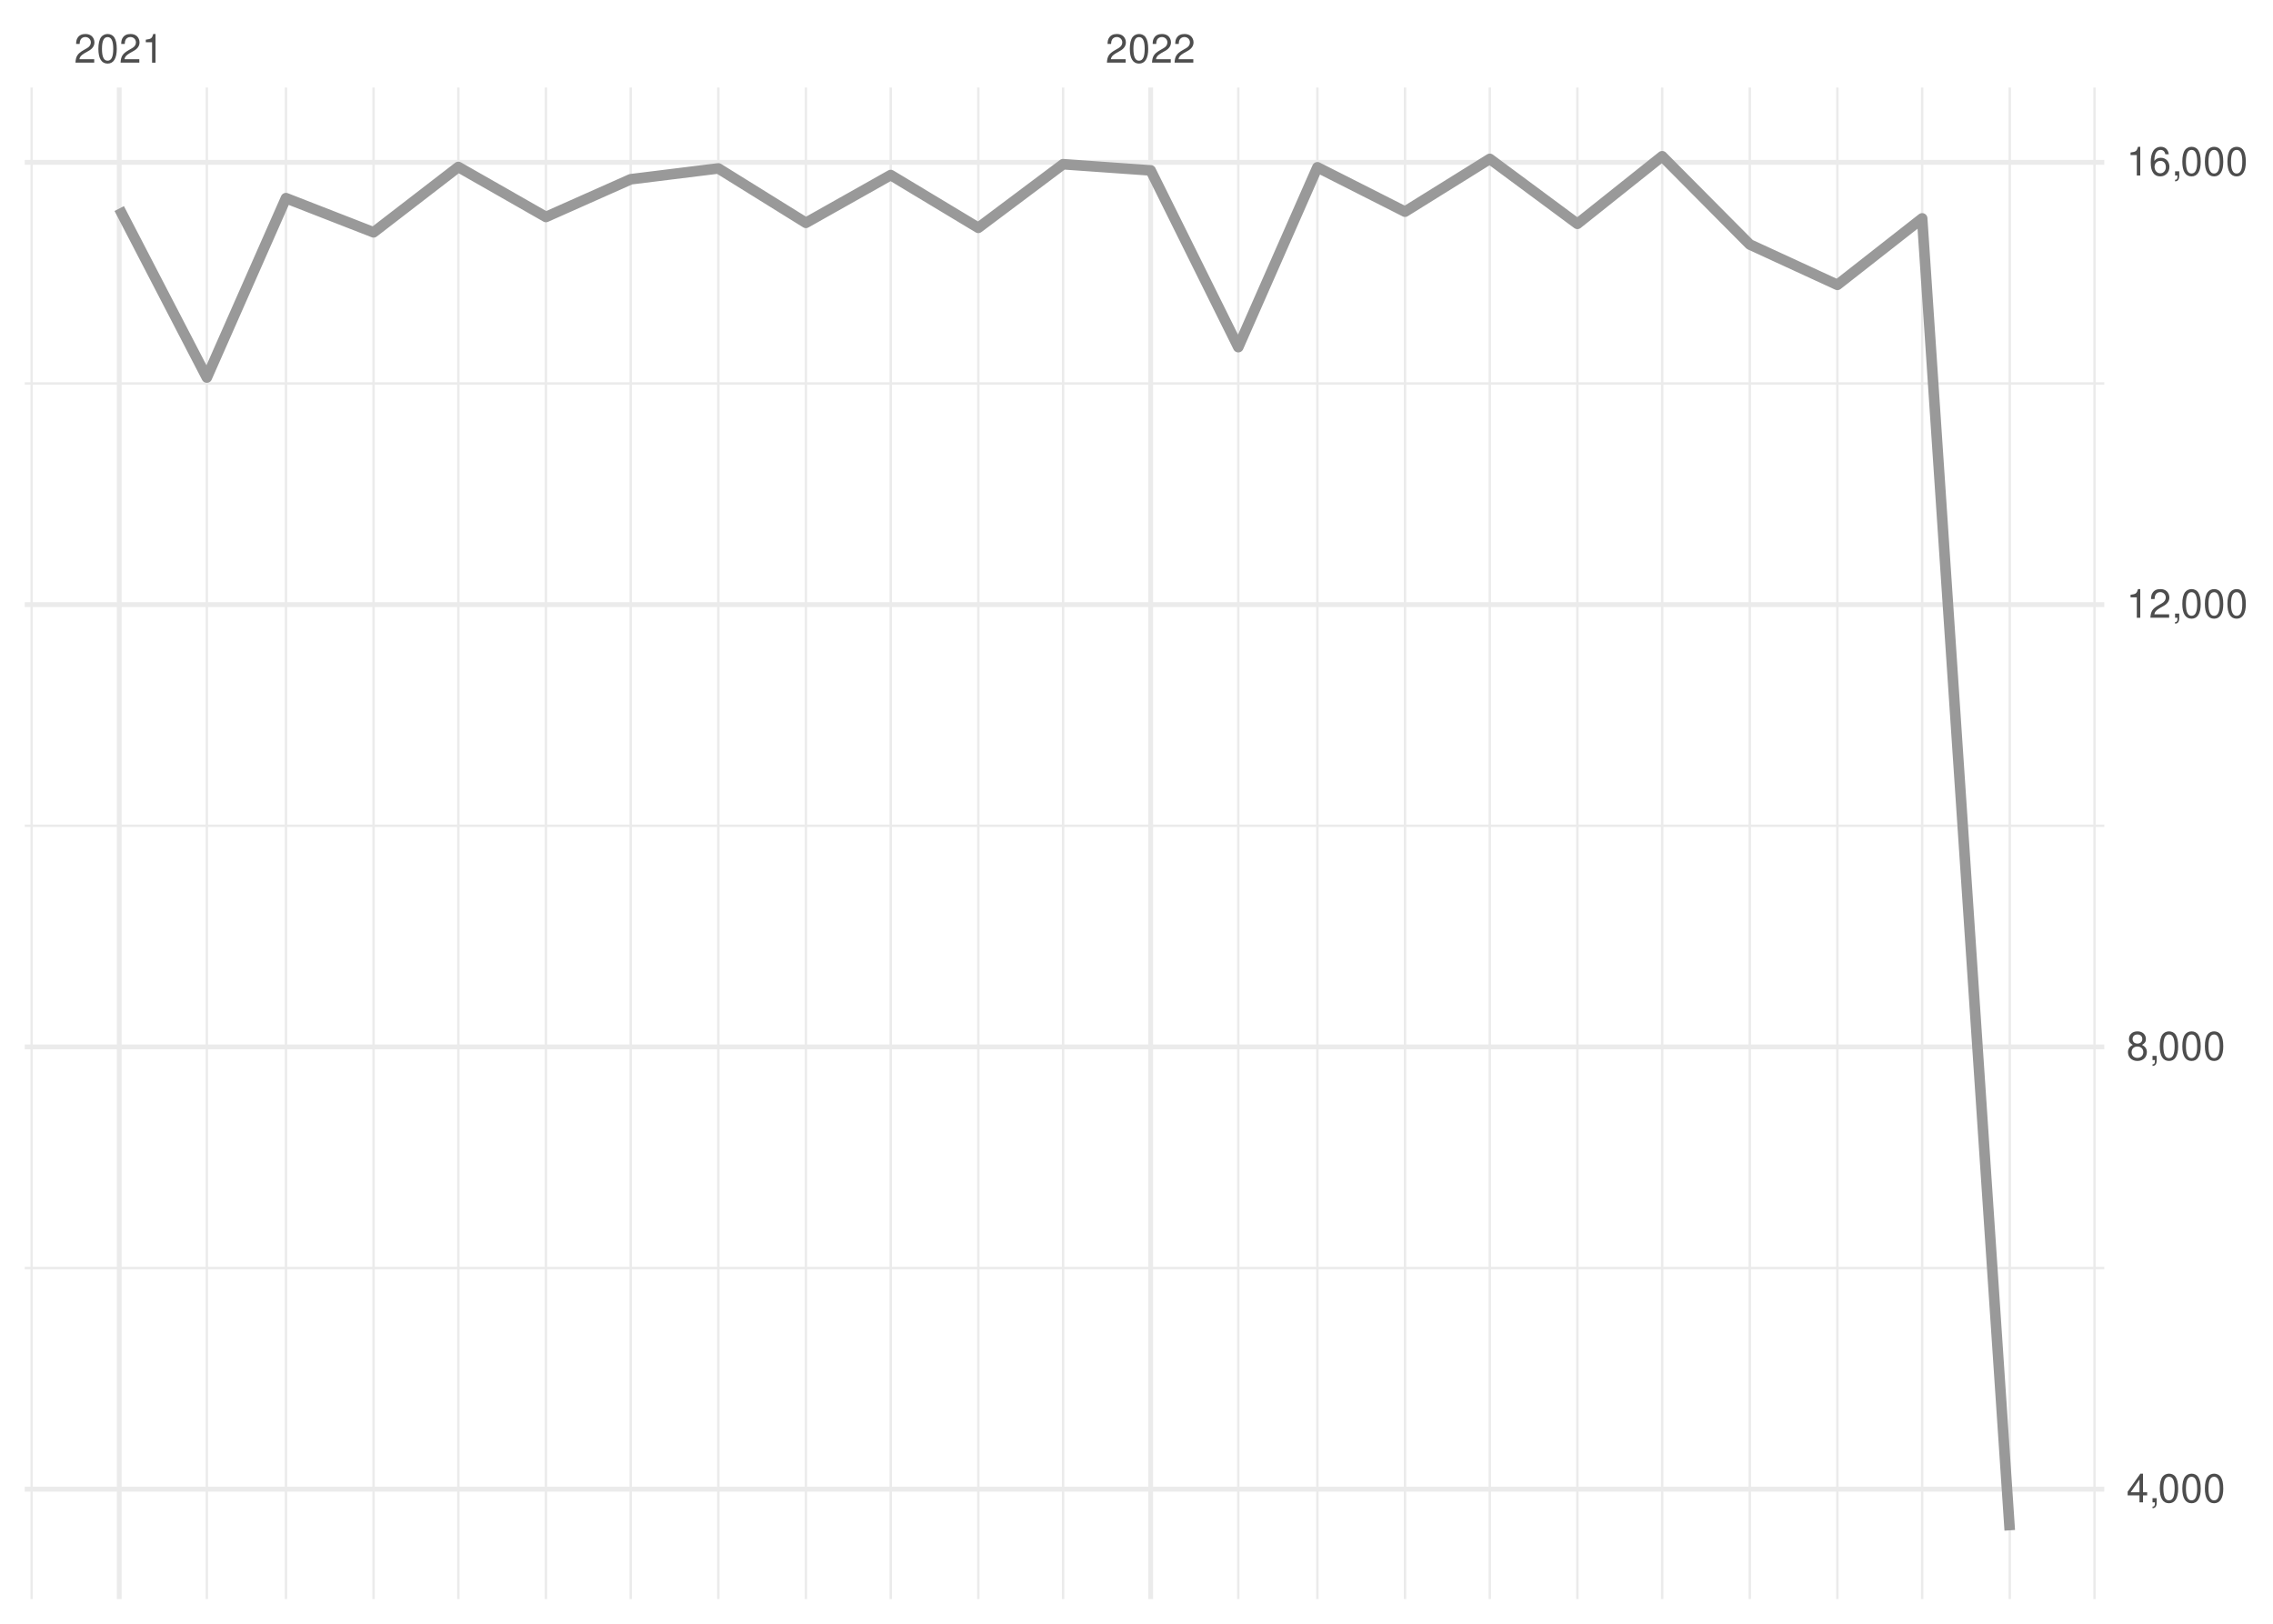
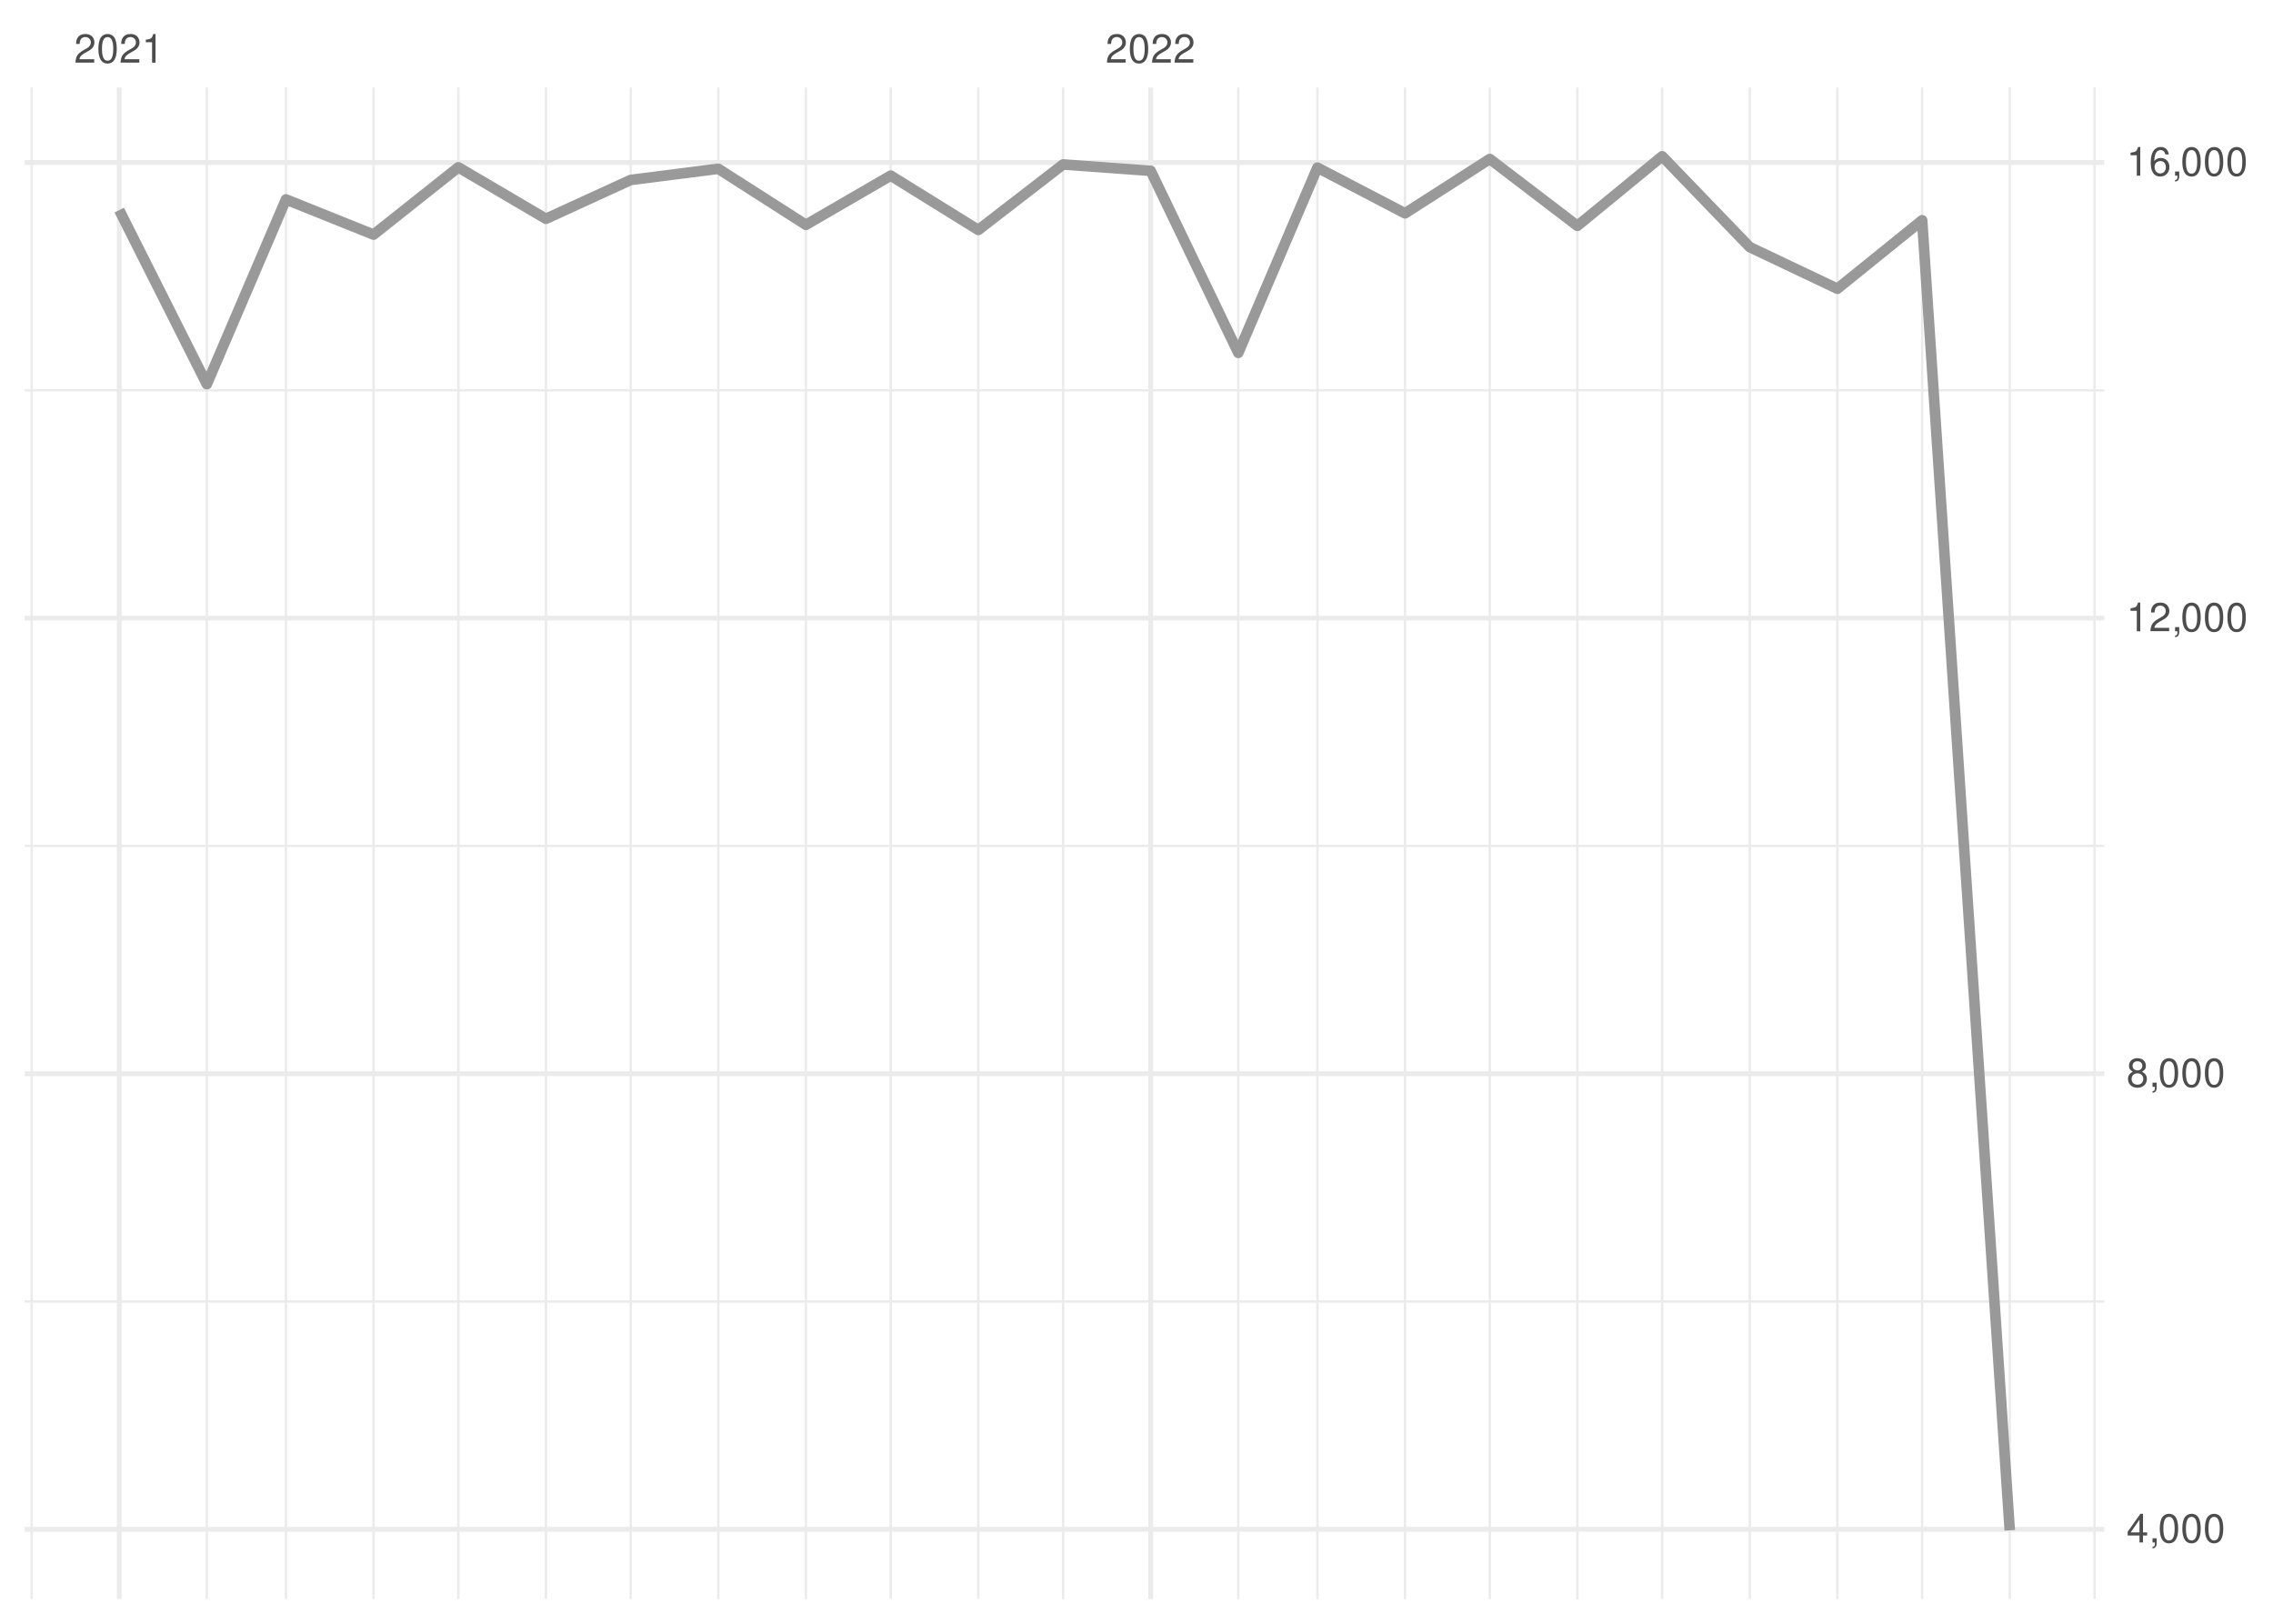
<svg xmlns="http://www.w3.org/2000/svg" xmlns:xlink="http://www.w3.org/1999/xlink" width="504pt" height="360pt" viewBox="0 0 504 360" version="1.1">
  <defs>
    <g>
      <symbol overflow="visible" id="glyph0-0">
        <path style="stroke:none;" d="" />
      </symbol>
      <symbol overflow="visible" id="glyph0-1">
        <path style="stroke:none;" d="M 4.453 -0.766 L 1.172 -0.766 C 1.25 -1.297 1.531 -1.625 2.297 -2.094 L 3.172 -2.594 C 4.047 -3.062 4.5 -3.719 4.5 -4.5 C 4.5 -5.031 4.281 -5.531 3.922 -5.875 C 3.547 -6.203 3.094 -6.359 2.5 -6.359 C 1.703 -6.359 1.125 -6.078 0.781 -5.531 C 0.547 -5.203 0.453 -4.797 0.438 -4.156 L 1.219 -4.156 C 1.234 -4.594 1.297 -4.844 1.406 -5.062 C 1.594 -5.438 2 -5.688 2.469 -5.688 C 3.172 -5.688 3.703 -5.172 3.703 -4.484 C 3.703 -3.969 3.406 -3.531 2.859 -3.219 L 2.047 -2.75 C 0.75 -2 0.375 -1.406 0.297 -0.016 L 4.453 -0.016 Z M 4.453 -0.766 " />
      </symbol>
      <symbol overflow="visible" id="glyph0-2">
        <path style="stroke:none;" d="M 2.422 -6.359 C 1.844 -6.359 1.312 -6.094 0.984 -5.672 C 0.578 -5.109 0.375 -4.25 0.375 -3.078 C 0.375 -0.938 1.078 0.203 2.422 0.203 C 3.734 0.203 4.453 -0.938 4.453 -3.031 C 4.453 -4.25 4.266 -5.078 3.859 -5.672 C 3.531 -6.109 3.016 -6.359 2.422 -6.359 Z M 2.422 -5.672 C 3.25 -5.672 3.672 -4.828 3.672 -3.094 C 3.672 -1.281 3.266 -0.438 2.406 -0.438 C 1.578 -0.438 1.172 -1.312 1.172 -3.062 C 1.172 -4.828 1.578 -5.672 2.422 -5.672 Z M 2.422 -5.672 " />
      </symbol>
      <symbol overflow="visible" id="glyph0-3">
        <path style="stroke:none;" d="M 2.281 -4.531 L 2.281 0 L 3.047 0 L 3.047 -6.359 L 2.547 -6.359 C 2.266 -5.391 2.094 -5.25 0.891 -5.094 L 0.891 -4.531 Z M 2.281 -4.531 " />
      </symbol>
      <symbol overflow="visible" id="glyph0-4">
        <path style="stroke:none;" d="M 2.875 -1.547 L 2.875 0 L 3.656 0 L 3.656 -1.547 L 4.578 -1.547 L 4.578 -2.234 L 3.656 -2.234 L 3.656 -6.359 L 3.078 -6.359 L 0.25 -2.359 L 0.25 -1.547 Z M 2.875 -2.234 L 0.922 -2.234 L 2.875 -5.047 Z M 2.875 -2.234 " />
      </symbol>
      <symbol overflow="visible" id="glyph0-5">
        <path style="stroke:none;" d="M 0.766 -0.922 L 0.766 0 L 1.297 0 L 1.297 0.156 C 1.297 0.766 1.172 0.938 0.766 0.953 L 0.766 1.297 C 1.344 1.312 1.688 0.891 1.688 0.141 L 1.688 -0.922 Z M 0.766 -0.922 " />
      </symbol>
      <symbol overflow="visible" id="glyph0-6">
        <path style="stroke:none;" d="M 3.438 -3.359 C 4.094 -3.75 4.297 -4.062 4.297 -4.656 C 4.297 -5.672 3.531 -6.359 2.422 -6.359 C 1.312 -6.359 0.547 -5.672 0.547 -4.672 C 0.547 -4.062 0.75 -3.75 1.391 -3.359 C 0.672 -2.984 0.328 -2.469 0.328 -1.766 C 0.328 -0.609 1.172 0.203 2.422 0.203 C 3.656 0.203 4.516 -0.609 4.516 -1.766 C 4.516 -2.469 4.156 -2.984 3.438 -3.359 Z M 2.422 -5.672 C 3.078 -5.672 3.5 -5.281 3.5 -4.641 C 3.5 -4.047 3.062 -3.656 2.422 -3.656 C 1.766 -3.656 1.344 -4.047 1.344 -4.656 C 1.344 -5.281 1.766 -5.672 2.422 -5.672 Z M 2.422 -3 C 3.188 -3 3.719 -2.484 3.719 -1.75 C 3.719 -0.984 3.203 -0.484 2.406 -0.484 C 1.641 -0.484 1.125 -1 1.125 -1.734 C 1.125 -2.5 1.641 -3 2.422 -3 Z M 2.422 -3 " />
      </symbol>
      <symbol overflow="visible" id="glyph0-7">
        <path style="stroke:none;" d="M 4.375 -4.703 C 4.234 -5.75 3.562 -6.359 2.609 -6.359 C 1.922 -6.359 1.312 -6.031 0.938 -5.453 C 0.547 -4.828 0.375 -4.062 0.375 -2.906 C 0.375 -1.828 0.531 -1.156 0.906 -0.594 C 1.234 -0.078 1.781 0.203 2.469 0.203 C 3.656 0.203 4.516 -0.688 4.516 -1.922 C 4.516 -3.094 3.719 -3.922 2.609 -3.922 C 1.984 -3.922 1.5 -3.688 1.172 -3.234 C 1.172 -4.797 1.672 -5.672 2.562 -5.672 C 3.109 -5.672 3.484 -5.328 3.609 -4.703 Z M 2.5 -3.234 C 3.25 -3.234 3.719 -2.703 3.719 -1.859 C 3.719 -1.062 3.188 -0.484 2.484 -0.484 C 1.766 -0.484 1.219 -1.094 1.219 -1.906 C 1.219 -2.688 1.734 -3.234 2.5 -3.234 Z M 2.5 -3.234 " />
      </symbol>
    </g>
    <clipPath id="clip1">
-       <path d="M 5.48 280 L 466.59 280 L 466.59 282 L 5.48 282 Z M 5.48 280 " />
+       <path d="M 5.48 288 L 466.59 288 L 466.59 289 L 5.48 289 Z M 5.48 288 " />
    </clipPath>
    <clipPath id="clip2">
-       <path d="M 5.48 182 L 466.59 182 L 466.59 184 L 5.48 184 Z M 5.48 182 " />
+       <path d="M 5.48 187 L 466.59 187 L 466.59 188 L 5.48 188 Z M 5.48 187 " />
    </clipPath>
    <clipPath id="clip3">
-       <path d="M 5.48 84 L 466.59 84 L 466.59 86 L 5.48 86 Z M 5.48 84 " />
+       <path d="M 5.48 86 L 466.59 86 L 466.59 87 L 5.48 87 Z M 5.48 86 " />
    </clipPath>
    <clipPath id="clip4">
      <path d="M 6 19.41 L 8 19.41 L 8 354.52 L 6 354.52 Z M 6 19.41 " />
    </clipPath>
    <clipPath id="clip5">
      <path d="M 45 19.41 L 47 19.41 L 47 354.52 L 45 354.52 Z M 45 19.41 " />
    </clipPath>
    <clipPath id="clip6">
      <path d="M 63 19.41 L 64 19.41 L 64 354.52 L 63 354.52 Z M 63 19.41 " />
    </clipPath>
    <clipPath id="clip7">
      <path d="M 82 19.41 L 84 19.41 L 84 354.52 L 82 354.52 Z M 82 19.41 " />
    </clipPath>
    <clipPath id="clip8">
      <path d="M 101 19.41 L 102 19.41 L 102 354.52 L 101 354.52 Z M 101 19.41 " />
    </clipPath>
    <clipPath id="clip9">
      <path d="M 120 19.41 L 122 19.41 L 122 354.52 L 120 354.52 Z M 120 19.41 " />
    </clipPath>
    <clipPath id="clip10">
      <path d="M 139 19.41 L 141 19.41 L 141 354.52 L 139 354.52 Z M 139 19.41 " />
    </clipPath>
    <clipPath id="clip11">
      <path d="M 159 19.41 L 160 19.41 L 160 354.52 L 159 354.52 Z M 159 19.41 " />
    </clipPath>
    <clipPath id="clip12">
      <path d="M 178 19.41 L 179 19.41 L 179 354.52 L 178 354.52 Z M 178 19.41 " />
    </clipPath>
    <clipPath id="clip13">
      <path d="M 197 19.41 L 198 19.41 L 198 354.52 L 197 354.52 Z M 197 19.41 " />
    </clipPath>
    <clipPath id="clip14">
      <path d="M 216 19.41 L 218 19.41 L 218 354.52 L 216 354.52 Z M 216 19.41 " />
    </clipPath>
    <clipPath id="clip15">
      <path d="M 235 19.41 L 236 19.41 L 236 354.52 L 235 354.52 Z M 235 19.41 " />
    </clipPath>
    <clipPath id="clip16">
      <path d="M 274 19.41 L 275 19.41 L 275 354.52 L 274 354.52 Z M 274 19.41 " />
    </clipPath>
    <clipPath id="clip17">
      <path d="M 291 19.41 L 293 19.41 L 293 354.52 L 291 354.52 Z M 291 19.41 " />
    </clipPath>
    <clipPath id="clip18">
      <path d="M 311 19.41 L 312 19.41 L 312 354.52 L 311 354.52 Z M 311 19.41 " />
    </clipPath>
    <clipPath id="clip19">
      <path d="M 330 19.41 L 331 19.41 L 331 354.52 L 330 354.52 Z M 330 19.41 " />
    </clipPath>
    <clipPath id="clip20">
      <path d="M 349 19.41 L 351 19.41 L 351 354.52 L 349 354.52 Z M 349 19.41 " />
    </clipPath>
    <clipPath id="clip21">
      <path d="M 368 19.41 L 369 19.41 L 369 354.52 L 368 354.52 Z M 368 19.41 " />
    </clipPath>
    <clipPath id="clip22">
      <path d="M 387 19.41 L 389 19.41 L 389 354.52 L 387 354.52 Z M 387 19.41 " />
    </clipPath>
    <clipPath id="clip23">
      <path d="M 407 19.41 L 408 19.41 L 408 354.52 L 407 354.52 Z M 407 19.41 " />
    </clipPath>
    <clipPath id="clip24">
      <path d="M 425 19.41 L 427 19.41 L 427 354.52 L 425 354.52 Z M 425 19.41 " />
    </clipPath>
    <clipPath id="clip25">
      <path d="M 445 19.41 L 446 19.41 L 446 354.52 L 445 354.52 Z M 445 19.41 " />
    </clipPath>
    <clipPath id="clip26">
      <path d="M 464 19.41 L 465 19.41 L 465 354.52 L 464 354.52 Z M 464 19.41 " />
    </clipPath>
    <clipPath id="clip27">
-       <path d="M 5.48 329 L 466.59 329 L 466.59 331 L 5.48 331 Z M 5.48 329 " />
+       <path d="M 5.48 338 L 466.59 338 L 466.59 340 L 5.48 340 Z M 5.48 338 " />
    </clipPath>
    <clipPath id="clip28">
-       <path d="M 5.48 231 L 466.59 231 L 466.59 233 L 5.48 233 Z M 5.48 231 " />
+       <path d="M 5.48 237 L 466.59 237 L 466.59 239 L 5.48 239 Z M 5.48 237 " />
    </clipPath>
    <clipPath id="clip29">
-       <path d="M 5.48 133 L 466.59 133 L 466.59 135 L 5.48 135 Z M 5.48 133 " />
+       <path d="M 5.48 136 L 466.59 136 L 466.59 138 L 5.48 138 Z M 5.48 136 " />
    </clipPath>
    <clipPath id="clip30">
      <path d="M 5.48 35 L 466.59 35 L 466.59 37 L 5.48 37 Z M 5.48 35 " />
    </clipPath>
    <clipPath id="clip31">
      <path d="M 25 19.41 L 27 19.41 L 27 354.52 L 25 354.52 Z M 25 19.41 " />
    </clipPath>
    <clipPath id="clip32">
      <path d="M 254 19.41 L 256 19.41 L 256 354.52 L 254 354.52 Z M 254 19.41 " />
    </clipPath>
  </defs>
  <g id="surface26">
    <rect x="0" y="0" width="504" height="360" style="fill:rgb(100%,100%,100%);fill-opacity:1;stroke:none;" />
    <g clip-path="url(#clip1)" clip-rule="nonzero">
-       <path style="fill:none;stroke-width:0.533;stroke-linecap:butt;stroke-linejoin:round;stroke:rgb(92.157%,92.157%,92.157%);stroke-opacity:1;stroke-miterlimit:10;" d="M 5.48 281.141 L 466.59 281.141 " />
+       <path style="fill:none;stroke-width:0.533;stroke-linecap:butt;stroke-linejoin:round;stroke:rgb(92.157%,92.157%,92.157%);stroke-opacity:1;stroke-miterlimit:10;" d="M 5.48 288.555 L 466.59 288.555 " />
    </g>
    <g clip-path="url(#clip2)" clip-rule="nonzero">
-       <path style="fill:none;stroke-width:0.533;stroke-linecap:butt;stroke-linejoin:round;stroke:rgb(92.157%,92.157%,92.157%);stroke-opacity:1;stroke-miterlimit:10;" d="M 5.48 183.082 L 466.59 183.082 " />
+       <path style="fill:none;stroke-width:0.533;stroke-linecap:butt;stroke-linejoin:round;stroke:rgb(92.157%,92.157%,92.157%);stroke-opacity:1;stroke-miterlimit:10;" d="M 5.48 187.547 L 466.59 187.547 " />
    </g>
    <g clip-path="url(#clip3)" clip-rule="nonzero">
-       <path style="fill:none;stroke-width:0.533;stroke-linecap:butt;stroke-linejoin:round;stroke:rgb(92.157%,92.157%,92.157%);stroke-opacity:1;stroke-miterlimit:10;" d="M 5.48 85.02 L 466.59 85.02 " />
+       <path style="fill:none;stroke-width:0.533;stroke-linecap:butt;stroke-linejoin:round;stroke:rgb(92.157%,92.157%,92.157%);stroke-opacity:1;stroke-miterlimit:10;" d="M 5.48 86.535 L 466.59 86.535 " />
    </g>
    <g clip-path="url(#clip4)" clip-rule="nonzero">
      <path style="fill:none;stroke-width:0.533;stroke-linecap:butt;stroke-linejoin:round;stroke:rgb(92.157%,92.157%,92.157%);stroke-opacity:1;stroke-miterlimit:10;" d="M 7.016 354.52 L 7.016 19.41 " />
    </g>
    <g clip-path="url(#clip5)" clip-rule="nonzero">
      <path style="fill:none;stroke-width:0.533;stroke-linecap:butt;stroke-linejoin:round;stroke:rgb(92.157%,92.157%,92.157%);stroke-opacity:1;stroke-miterlimit:10;" d="M 45.863 354.52 L 45.863 19.41 " />
    </g>
    <g clip-path="url(#clip6)" clip-rule="nonzero">
      <path style="fill:none;stroke-width:0.533;stroke-linecap:butt;stroke-linejoin:round;stroke:rgb(92.157%,92.157%,92.157%);stroke-opacity:1;stroke-miterlimit:10;" d="M 63.406 354.52 L 63.406 19.41 " />
    </g>
    <g clip-path="url(#clip7)" clip-rule="nonzero">
      <path style="fill:none;stroke-width:0.533;stroke-linecap:butt;stroke-linejoin:round;stroke:rgb(92.157%,92.157%,92.157%);stroke-opacity:1;stroke-miterlimit:10;" d="M 82.832 354.52 L 82.832 19.41 " />
    </g>
    <g clip-path="url(#clip8)" clip-rule="nonzero">
      <path style="fill:none;stroke-width:0.533;stroke-linecap:butt;stroke-linejoin:round;stroke:rgb(92.157%,92.157%,92.157%);stroke-opacity:1;stroke-miterlimit:10;" d="M 101.629 354.52 L 101.629 19.41 " />
    </g>
    <g clip-path="url(#clip9)" clip-rule="nonzero">
      <path style="fill:none;stroke-width:0.533;stroke-linecap:butt;stroke-linejoin:round;stroke:rgb(92.157%,92.157%,92.157%);stroke-opacity:1;stroke-miterlimit:10;" d="M 121.055 354.52 L 121.055 19.41 " />
    </g>
    <g clip-path="url(#clip10)" clip-rule="nonzero">
      <path style="fill:none;stroke-width:0.533;stroke-linecap:butt;stroke-linejoin:round;stroke:rgb(92.157%,92.157%,92.157%);stroke-opacity:1;stroke-miterlimit:10;" d="M 139.852 354.52 L 139.852 19.41 " />
    </g>
    <g clip-path="url(#clip11)" clip-rule="nonzero">
      <path style="fill:none;stroke-width:0.533;stroke-linecap:butt;stroke-linejoin:round;stroke:rgb(92.157%,92.157%,92.157%);stroke-opacity:1;stroke-miterlimit:10;" d="M 159.277 354.52 L 159.277 19.41 " />
    </g>
    <g clip-path="url(#clip12)" clip-rule="nonzero">
      <path style="fill:none;stroke-width:0.533;stroke-linecap:butt;stroke-linejoin:round;stroke:rgb(92.157%,92.157%,92.157%);stroke-opacity:1;stroke-miterlimit:10;" d="M 178.699 354.52 L 178.699 19.41 " />
    </g>
    <g clip-path="url(#clip13)" clip-rule="nonzero">
      <path style="fill:none;stroke-width:0.533;stroke-linecap:butt;stroke-linejoin:round;stroke:rgb(92.157%,92.157%,92.157%);stroke-opacity:1;stroke-miterlimit:10;" d="M 197.5 354.52 L 197.5 19.41 " />
    </g>
    <g clip-path="url(#clip14)" clip-rule="nonzero">
      <path style="fill:none;stroke-width:0.533;stroke-linecap:butt;stroke-linejoin:round;stroke:rgb(92.157%,92.157%,92.157%);stroke-opacity:1;stroke-miterlimit:10;" d="M 216.922 354.52 L 216.922 19.41 " />
    </g>
    <g clip-path="url(#clip15)" clip-rule="nonzero">
      <path style="fill:none;stroke-width:0.533;stroke-linecap:butt;stroke-linejoin:round;stroke:rgb(92.157%,92.157%,92.157%);stroke-opacity:1;stroke-miterlimit:10;" d="M 235.723 354.52 L 235.723 19.41 " />
    </g>
    <g clip-path="url(#clip16)" clip-rule="nonzero">
      <path style="fill:none;stroke-width:0.533;stroke-linecap:butt;stroke-linejoin:round;stroke:rgb(92.157%,92.157%,92.157%);stroke-opacity:1;stroke-miterlimit:10;" d="M 274.57 354.52 L 274.57 19.41 " />
    </g>
    <g clip-path="url(#clip17)" clip-rule="nonzero">
      <path style="fill:none;stroke-width:0.533;stroke-linecap:butt;stroke-linejoin:round;stroke:rgb(92.157%,92.157%,92.157%);stroke-opacity:1;stroke-miterlimit:10;" d="M 292.113 354.52 L 292.113 19.41 " />
    </g>
    <g clip-path="url(#clip18)" clip-rule="nonzero">
      <path style="fill:none;stroke-width:0.533;stroke-linecap:butt;stroke-linejoin:round;stroke:rgb(92.157%,92.157%,92.157%);stroke-opacity:1;stroke-miterlimit:10;" d="M 311.539 354.52 L 311.539 19.41 " />
    </g>
    <g clip-path="url(#clip19)" clip-rule="nonzero">
      <path style="fill:none;stroke-width:0.533;stroke-linecap:butt;stroke-linejoin:round;stroke:rgb(92.157%,92.157%,92.157%);stroke-opacity:1;stroke-miterlimit:10;" d="M 330.336 354.52 L 330.336 19.41 " />
    </g>
    <g clip-path="url(#clip20)" clip-rule="nonzero">
      <path style="fill:none;stroke-width:0.533;stroke-linecap:butt;stroke-linejoin:round;stroke:rgb(92.157%,92.157%,92.157%);stroke-opacity:1;stroke-miterlimit:10;" d="M 349.762 354.52 L 349.762 19.41 " />
    </g>
    <g clip-path="url(#clip21)" clip-rule="nonzero">
      <path style="fill:none;stroke-width:0.533;stroke-linecap:butt;stroke-linejoin:round;stroke:rgb(92.157%,92.157%,92.157%);stroke-opacity:1;stroke-miterlimit:10;" d="M 368.559 354.52 L 368.559 19.41 " />
    </g>
    <g clip-path="url(#clip22)" clip-rule="nonzero">
      <path style="fill:none;stroke-width:0.533;stroke-linecap:butt;stroke-linejoin:round;stroke:rgb(92.157%,92.157%,92.157%);stroke-opacity:1;stroke-miterlimit:10;" d="M 387.984 354.52 L 387.984 19.41 " />
    </g>
    <g clip-path="url(#clip23)" clip-rule="nonzero">
      <path style="fill:none;stroke-width:0.533;stroke-linecap:butt;stroke-linejoin:round;stroke:rgb(92.157%,92.157%,92.157%);stroke-opacity:1;stroke-miterlimit:10;" d="M 407.406 354.52 L 407.406 19.41 " />
    </g>
    <g clip-path="url(#clip24)" clip-rule="nonzero">
      <path style="fill:none;stroke-width:0.533;stroke-linecap:butt;stroke-linejoin:round;stroke:rgb(92.157%,92.157%,92.157%);stroke-opacity:1;stroke-miterlimit:10;" d="M 426.207 354.52 L 426.207 19.41 " />
    </g>
    <g clip-path="url(#clip25)" clip-rule="nonzero">
      <path style="fill:none;stroke-width:0.533;stroke-linecap:butt;stroke-linejoin:round;stroke:rgb(92.157%,92.157%,92.157%);stroke-opacity:1;stroke-miterlimit:10;" d="M 445.629 354.52 L 445.629 19.41 " />
    </g>
    <g clip-path="url(#clip26)" clip-rule="nonzero">
      <path style="fill:none;stroke-width:0.533;stroke-linecap:butt;stroke-linejoin:round;stroke:rgb(92.157%,92.157%,92.157%);stroke-opacity:1;stroke-miterlimit:10;" d="M 464.426 354.52 L 464.426 19.41 " />
    </g>
    <g clip-path="url(#clip27)" clip-rule="nonzero">
-       <path style="fill:none;stroke-width:1.067;stroke-linecap:butt;stroke-linejoin:round;stroke:rgb(92.157%,92.157%,92.157%);stroke-opacity:1;stroke-miterlimit:10;" d="M 5.48 330.168 L 466.59 330.168 " />
+       <path style="fill:none;stroke-width:1.067;stroke-linecap:butt;stroke-linejoin:round;stroke:rgb(92.157%,92.157%,92.157%);stroke-opacity:1;stroke-miterlimit:10;" d="M 5.48 339.062 L 466.59 339.062 " />
    </g>
    <g clip-path="url(#clip28)" clip-rule="nonzero">
-       <path style="fill:none;stroke-width:1.067;stroke-linecap:butt;stroke-linejoin:round;stroke:rgb(92.157%,92.157%,92.157%);stroke-opacity:1;stroke-miterlimit:10;" d="M 5.48 232.109 L 466.59 232.109 " />
+       <path style="fill:none;stroke-width:1.067;stroke-linecap:butt;stroke-linejoin:round;stroke:rgb(92.157%,92.157%,92.157%);stroke-opacity:1;stroke-miterlimit:10;" d="M 5.48 238.051 L 466.59 238.051 " />
    </g>
    <g clip-path="url(#clip29)" clip-rule="nonzero">
-       <path style="fill:none;stroke-width:1.067;stroke-linecap:butt;stroke-linejoin:round;stroke:rgb(92.157%,92.157%,92.157%);stroke-opacity:1;stroke-miterlimit:10;" d="M 5.48 134.051 L 466.59 134.051 " />
+       <path style="fill:none;stroke-width:1.067;stroke-linecap:butt;stroke-linejoin:round;stroke:rgb(92.157%,92.157%,92.157%);stroke-opacity:1;stroke-miterlimit:10;" d="M 5.48 137.043 L 466.59 137.043 " />
    </g>
    <g clip-path="url(#clip30)" clip-rule="nonzero">
-       <path style="fill:none;stroke-width:1.067;stroke-linecap:butt;stroke-linejoin:round;stroke:rgb(92.157%,92.157%,92.157%);stroke-opacity:1;stroke-miterlimit:10;" d="M 5.48 35.992 L 466.59 35.992 " />
+       <path style="fill:none;stroke-width:1.067;stroke-linecap:butt;stroke-linejoin:round;stroke:rgb(92.157%,92.157%,92.157%);stroke-opacity:1;stroke-miterlimit:10;" d="M 5.48 36.031 L 466.59 36.031 " />
    </g>
    <g clip-path="url(#clip31)" clip-rule="nonzero">
      <path style="fill:none;stroke-width:1.067;stroke-linecap:butt;stroke-linejoin:round;stroke:rgb(92.157%,92.157%,92.157%);stroke-opacity:1;stroke-miterlimit:10;" d="M 26.438 354.52 L 26.438 19.41 " />
    </g>
    <g clip-path="url(#clip32)" clip-rule="nonzero">
      <path style="fill:none;stroke-width:1.067;stroke-linecap:butt;stroke-linejoin:round;stroke:rgb(92.157%,92.157%,92.157%);stroke-opacity:1;stroke-miterlimit:10;" d="M 255.145 354.52 L 255.145 19.41 " />
    </g>
-     <path style="fill:none;stroke-width:2.347;stroke-linecap:butt;stroke-linejoin:round;stroke:rgb(60%,60%,60%);stroke-opacity:1;stroke-miterlimit:10;" d="M 26.438 46.238 L 45.863 83.699 L 63.406 43.934 L 82.832 51.508 L 101.629 37.02 L 121.055 48.102 L 139.852 39.742 L 159.277 37.34 L 178.699 49.402 L 197.5 38.812 L 216.922 50.504 L 235.723 36.41 L 255.145 37.781 L 274.57 76.957 L 292.113 37.094 L 311.539 46.926 L 330.336 35.23 L 349.762 49.621 L 368.559 34.645 L 387.984 54.207 L 407.406 63.152 L 426.207 48.422 L 445.629 339.289 " />
+     <path style="fill:none;stroke-width:2.347;stroke-linecap:butt;stroke-linejoin:round;stroke:rgb(60%,60%,60%);stroke-opacity:1;stroke-miterlimit:10;" d="M 26.438 46.586 L 45.863 85.172 L 63.406 44.215 L 82.832 52.016 L 101.629 37.094 L 121.055 48.508 L 139.852 39.895 L 159.277 37.422 L 178.699 49.844 L 197.5 38.938 L 216.922 50.98 L 235.723 36.461 L 255.145 37.875 L 274.57 78.23 L 292.113 37.168 L 311.539 47.293 L 330.336 35.25 L 349.762 50.074 L 368.559 34.645 L 387.984 54.793 L 407.406 64.012 L 426.207 48.836 L 445.629 339.289 " />
    <g style="fill:rgb(30.196%,30.196%,30.196%);fill-opacity:1;">
      <use xlink:href="#glyph0-1" x="16.438" y="13.896" />
      <use xlink:href="#glyph0-2" x="21.438" y="13.896" />
      <use xlink:href="#glyph0-1" x="26.438" y="13.896" />
      <use xlink:href="#glyph0-3" x="31.438" y="13.896" />
    </g>
    <g style="fill:rgb(30.196%,30.196%,30.196%);fill-opacity:1;">
      <use xlink:href="#glyph0-1" x="245.145" y="13.896" />
      <use xlink:href="#glyph0-2" x="250.145" y="13.896" />
      <use xlink:href="#glyph0-1" x="255.145" y="13.896" />
      <use xlink:href="#glyph0-1" x="260.145" y="13.896" />
    </g>
    <g style="fill:rgb(30.196%,30.196%,30.196%);fill-opacity:1;">
-       <use xlink:href="#glyph0-4" x="471.52" y="333.083" />
-       <use xlink:href="#glyph0-5" x="476.52" y="333.083" />
-       <use xlink:href="#glyph0-2" x="478.52" y="333.083" />
-       <use xlink:href="#glyph0-2" x="483.52" y="333.083" />
-       <use xlink:href="#glyph0-2" x="488.52" y="333.083" />
-     </g>
-     <g style="fill:rgb(30.196%,30.196%,30.196%);fill-opacity:1;">
-       <use xlink:href="#glyph0-6" x="471.52" y="235.024" />
-       <use xlink:href="#glyph0-5" x="476.52" y="235.024" />
-       <use xlink:href="#glyph0-2" x="478.52" y="235.024" />
-       <use xlink:href="#glyph0-2" x="483.52" y="235.024" />
-       <use xlink:href="#glyph0-2" x="488.52" y="235.024" />
-     </g>
-     <g style="fill:rgb(30.196%,30.196%,30.196%);fill-opacity:1;">
-       <use xlink:href="#glyph0-3" x="471.52" y="136.966" />
-       <use xlink:href="#glyph0-1" x="476.52" y="136.966" />
-       <use xlink:href="#glyph0-5" x="481.52" y="136.966" />
-       <use xlink:href="#glyph0-2" x="483.52" y="136.966" />
-       <use xlink:href="#glyph0-2" x="488.52" y="136.966" />
-       <use xlink:href="#glyph0-2" x="493.52" y="136.966" />
-     </g>
-     <g style="fill:rgb(30.196%,30.196%,30.196%);fill-opacity:1;">
-       <use xlink:href="#glyph0-3" x="471.52" y="38.907" />
-       <use xlink:href="#glyph0-7" x="476.52" y="38.907" />
-       <use xlink:href="#glyph0-5" x="481.52" y="38.907" />
-       <use xlink:href="#glyph0-2" x="483.52" y="38.907" />
-       <use xlink:href="#glyph0-2" x="488.52" y="38.907" />
-       <use xlink:href="#glyph0-2" x="493.52" y="38.907" />
+       <use xlink:href="#glyph0-4" x="471.52" y="341.978" />
+       <use xlink:href="#glyph0-5" x="476.52" y="341.978" />
+       <use xlink:href="#glyph0-2" x="478.52" y="341.978" />
+       <use xlink:href="#glyph0-2" x="483.52" y="341.978" />
+       <use xlink:href="#glyph0-2" x="488.52" y="341.978" />
+     </g>
+     <g style="fill:rgb(30.196%,30.196%,30.196%);fill-opacity:1;">
+       <use xlink:href="#glyph0-6" x="471.52" y="240.966" />
+       <use xlink:href="#glyph0-5" x="476.52" y="240.966" />
+       <use xlink:href="#glyph0-2" x="478.52" y="240.966" />
+       <use xlink:href="#glyph0-2" x="483.52" y="240.966" />
+       <use xlink:href="#glyph0-2" x="488.52" y="240.966" />
+     </g>
+     <g style="fill:rgb(30.196%,30.196%,30.196%);fill-opacity:1;">
+       <use xlink:href="#glyph0-3" x="471.52" y="139.958" />
+       <use xlink:href="#glyph0-1" x="476.52" y="139.958" />
+       <use xlink:href="#glyph0-5" x="481.52" y="139.958" />
+       <use xlink:href="#glyph0-2" x="483.52" y="139.958" />
+       <use xlink:href="#glyph0-2" x="488.52" y="139.958" />
+       <use xlink:href="#glyph0-2" x="493.52" y="139.958" />
+     </g>
+     <g style="fill:rgb(30.196%,30.196%,30.196%);fill-opacity:1;">
+       <use xlink:href="#glyph0-3" x="471.52" y="38.946" />
+       <use xlink:href="#glyph0-7" x="476.52" y="38.946" />
+       <use xlink:href="#glyph0-5" x="481.52" y="38.946" />
+       <use xlink:href="#glyph0-2" x="483.52" y="38.946" />
+       <use xlink:href="#glyph0-2" x="488.52" y="38.946" />
+       <use xlink:href="#glyph0-2" x="493.52" y="38.946" />
    </g>
  </g>
</svg>
